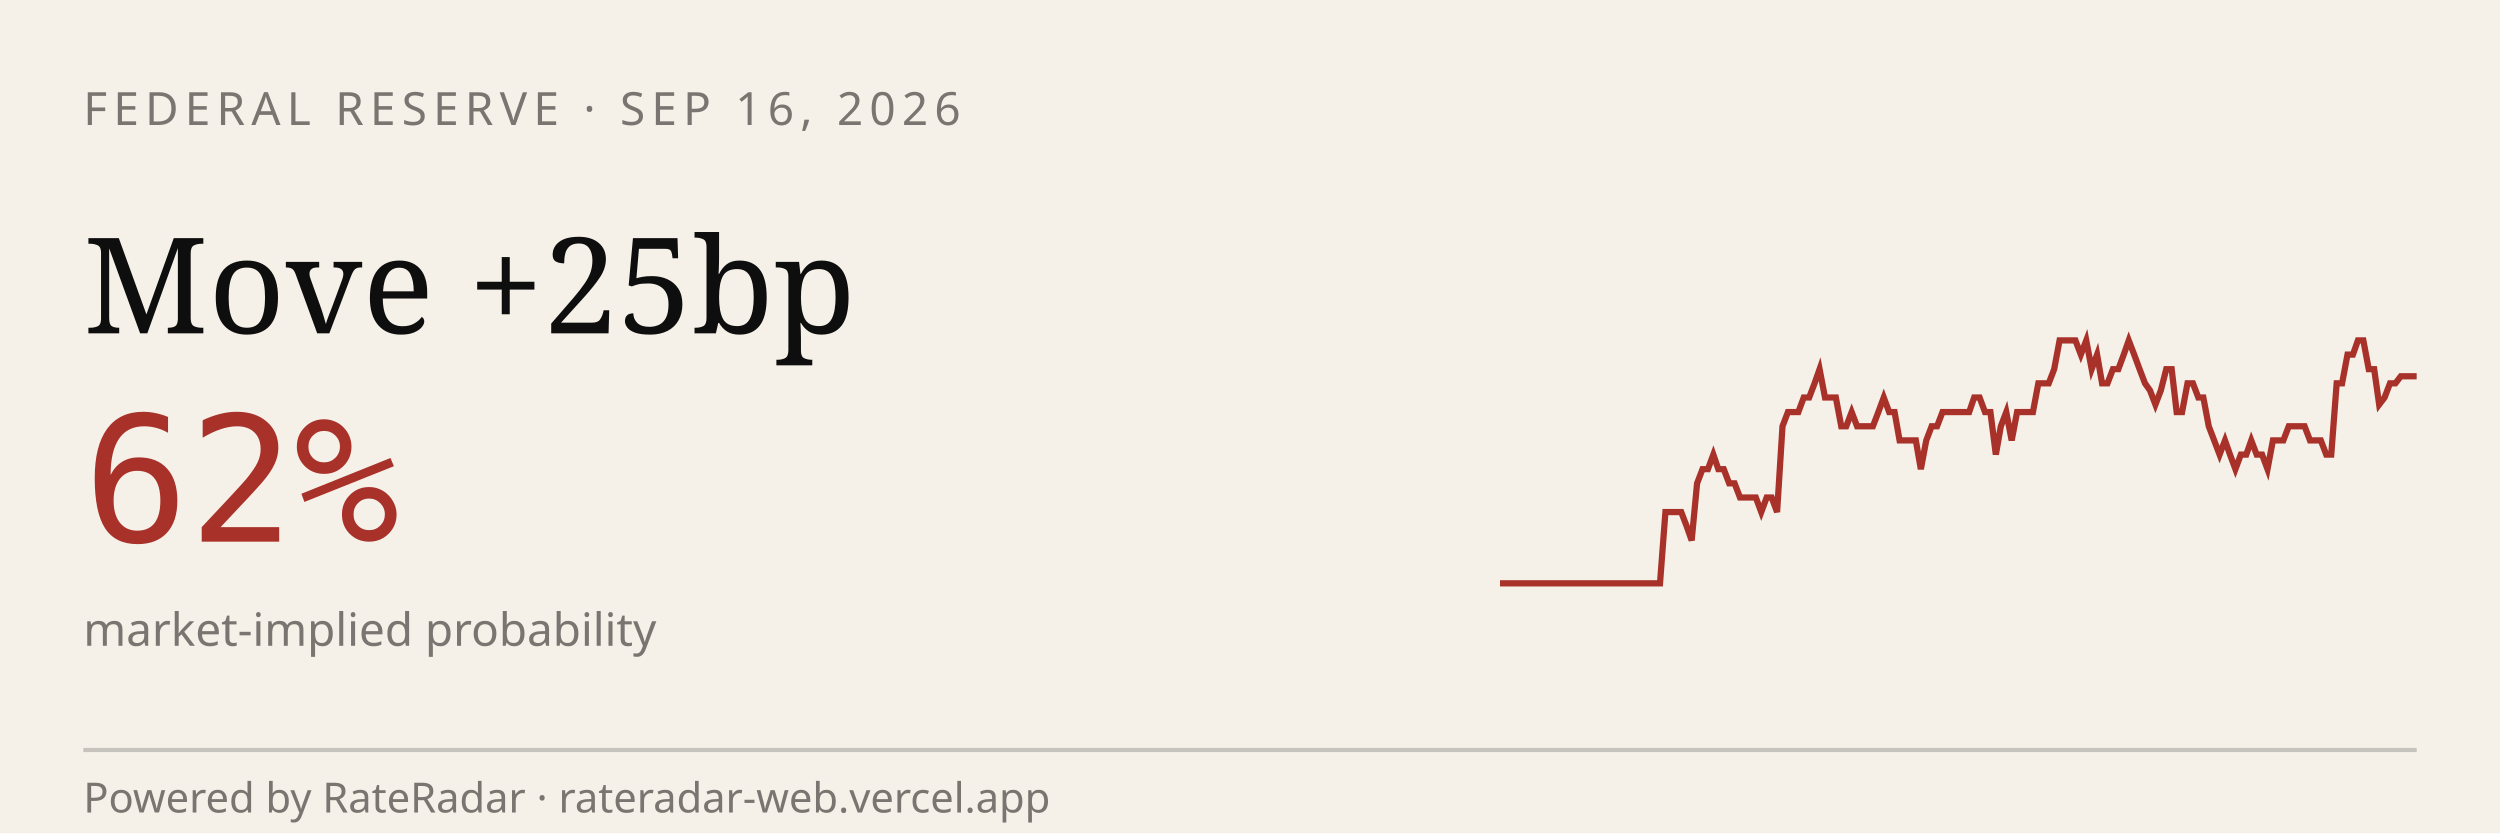
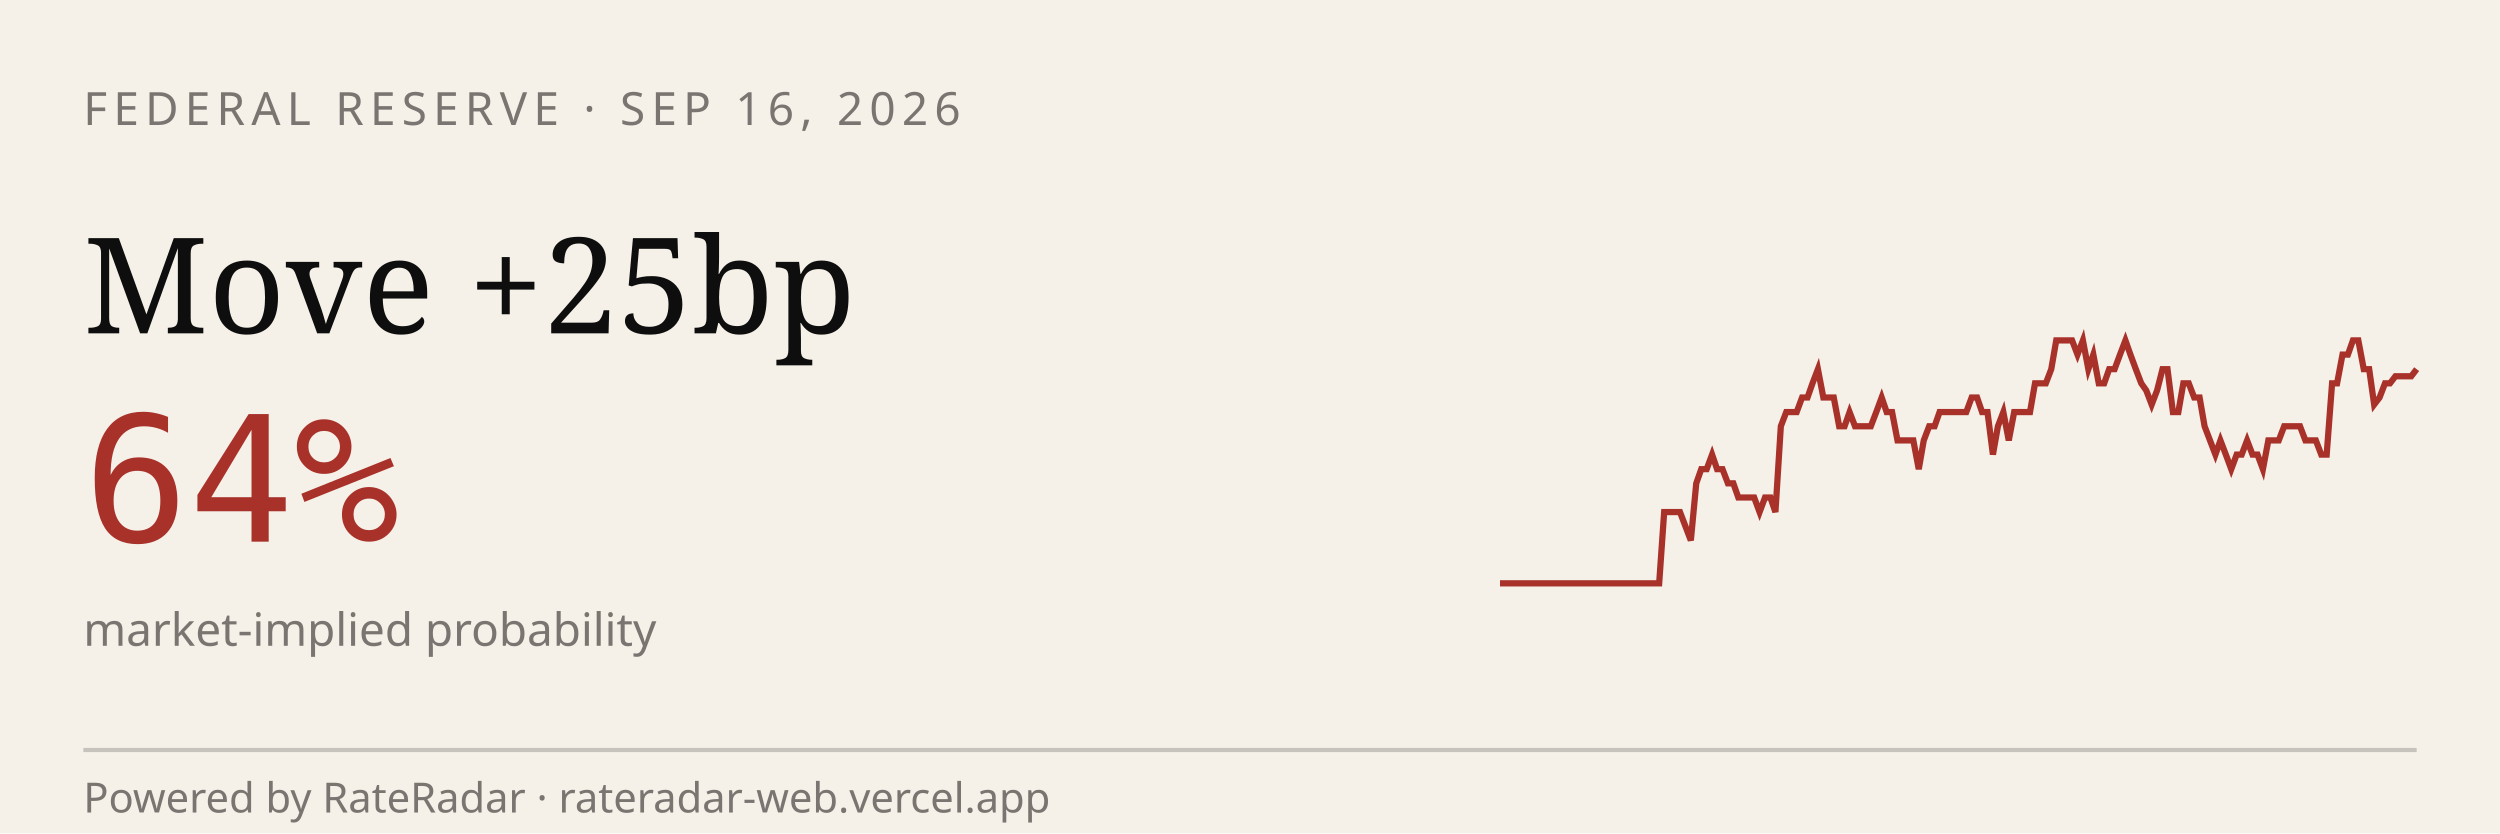
<svg xmlns="http://www.w3.org/2000/svg" viewBox="0 0 600 200" width="600" height="200" role="img" aria-label="RateRadar live odds for FED 2026-09-16">
  <rect width="600" height="200" fill="#F5F1E8" />
  <text x="20" y="30" font-family="sans-serif" font-size="11" letter-spacing="1.5" fill="#7A7570">FEDERAL RESERVE · SEP 16, 2026</text>
  <text x="20" y="80" font-family="Georgia, serif" font-size="32" fill="#0E0E0E">Move +25bp</text>
-   <text x="20" y="130" font-family="monospace" font-size="42" fill="#A8312A">62%</text>
+   <text x="20" y="130" font-family="monospace" font-size="42" fill="#A8312A">64%</text>
  <text x="20" y="155" font-family="sans-serif" font-size="11" fill="#7A7570">market-implied probability</text>
-   <path d="M 360.0,140.0 L 361.3,140.0 L 362.6,140.0 L 363.8,140.0 L 365.1,140.0 L 366.4,140.0 L 367.7,140.0 L 369.0,140.0 L 370.2,140.0 L 371.5,140.0 L 372.8,140.0 L 374.1,140.0 L 375.3,140.0 L 376.6,140.0 L 377.9,140.0 L 379.2,140.0 L 380.5,140.0 L 381.7,140.0 L 383.0,140.0 L 384.3,140.0 L 385.6,140.0 L 386.9,140.0 L 388.1,140.0 L 389.4,140.0 L 390.7,140.0 L 392.0,140.0 L 393.3,140.0 L 394.5,140.0 L 395.8,140.0 L 397.1,140.0 L 398.4,140.0 L 399.7,122.9 L 400.9,122.9 L 402.2,122.9 L 403.5,122.9 L 404.8,126.3 L 406.0,129.7 L 407.3,116.0 L 408.6,112.6 L 409.9,112.6 L 411.2,109.1 L 412.4,112.6 L 413.7,112.6 L 415.0,116.0 L 416.3,116.0 L 417.6,119.4 L 418.8,119.4 L 420.1,119.4 L 421.4,119.4 L 422.7,122.9 L 424.0,119.4 L 425.2,119.4 L 426.5,122.9 L 427.8,102.3 L 429.1,98.9 L 430.3,98.9 L 431.6,98.9 L 432.9,95.4 L 434.2,95.4 L 435.5,92.0 L 436.7,88.6 L 438.0,95.4 L 439.3,95.4 L 440.6,95.4 L 441.9,102.3 L 443.1,102.3 L 444.4,98.9 L 445.7,102.3 L 447.0,102.3 L 448.3,102.3 L 449.5,102.3 L 450.8,98.9 L 452.1,95.4 L 453.4,98.9 L 454.7,98.9 L 455.9,105.7 L 457.2,105.7 L 458.5,105.7 L 459.8,105.7 L 461.0,112.6 L 462.3,105.7 L 463.6,102.3 L 464.9,102.3 L 466.2,98.9 L 467.4,98.9 L 468.7,98.9 L 470.0,98.9 L 471.3,98.9 L 472.6,98.9 L 473.8,95.4 L 475.1,95.4 L 476.4,98.9 L 477.7,98.9 L 479.0,109.1 L 480.2,102.3 L 481.5,98.9 L 482.8,105.7 L 484.1,98.9 L 485.3,98.9 L 486.6,98.9 L 487.9,98.9 L 489.2,92.0 L 490.5,92.0 L 491.7,92.0 L 493.0,88.6 L 494.3,81.7 L 495.6,81.7 L 496.9,81.7 L 498.1,81.7 L 499.4,85.1 L 500.7,81.7 L 502.0,88.6 L 503.3,85.1 L 504.5,92.0 L 505.8,92.0 L 507.1,88.6 L 508.4,88.6 L 509.7,85.1 L 510.9,81.7 L 512.2,85.1 L 513.5,88.6 L 514.8,92.0 L 516.0,93.7 L 517.3,97.1 L 518.6,93.7 L 519.9,88.6 L 521.2,88.6 L 522.4,98.9 L 523.7,98.9 L 525.0,92.0 L 526.3,92.0 L 527.6,95.4 L 528.8,95.4 L 530.1,102.3 L 531.4,105.7 L 532.7,109.1 L 534.0,105.7 L 535.2,109.1 L 536.5,112.6 L 537.8,109.1 L 539.1,109.1 L 540.3,105.7 L 541.6,109.1 L 542.9,109.1 L 544.2,112.6 L 545.5,105.7 L 546.7,105.7 L 548.0,105.7 L 549.3,102.3 L 550.6,102.3 L 551.9,102.3 L 553.1,102.3 L 554.4,105.7 L 555.7,105.7 L 557.0,105.7 L 558.3,109.1 L 559.5,109.1 L 560.8,92.0 L 562.1,92.0 L 563.4,85.1 L 564.7,85.1 L 565.9,81.7 L 567.2,81.7 L 568.5,88.6 L 569.8,88.6 L 571.0,97.1 L 572.3,95.4 L 573.6,92.0 L 574.9,92.0 L 576.2,90.3 L 577.4,90.3 L 578.7,90.3 L 580.0,90.3" stroke="#A8312A" stroke-width="1.5" fill="none" />
+   <path d="M 360.0,140.0 L 361.3,140.0 L 362.5,140.0 L 363.8,140.0 L 365.1,140.0 L 366.4,140.0 L 367.6,140.0 L 368.9,140.0 L 370.2,140.0 L 371.4,140.0 L 372.7,140.0 L 374.0,140.0 L 375.3,140.0 L 376.5,140.0 L 377.8,140.0 L 379.1,140.0 L 380.3,140.0 L 381.6,140.0 L 382.9,140.0 L 384.2,140.0 L 385.4,140.0 L 386.7,140.0 L 388.0,140.0 L 389.2,140.0 L 390.5,140.0 L 391.8,140.0 L 393.1,140.0 L 394.3,140.0 L 395.6,140.0 L 396.9,140.0 L 398.2,140.0 L 399.4,122.9 L 400.7,122.9 L 402.0,122.9 L 403.2,122.9 L 404.5,126.3 L 405.8,129.7 L 407.1,116.0 L 408.3,112.6 L 409.6,112.6 L 410.9,109.1 L 412.1,112.6 L 413.4,112.6 L 414.7,116.0 L 416.0,116.0 L 417.2,119.4 L 418.5,119.4 L 419.8,119.4 L 421.0,119.4 L 422.3,122.9 L 423.6,119.4 L 424.9,119.4 L 426.1,122.9 L 427.4,102.3 L 428.7,98.9 L 429.9,98.9 L 431.2,98.9 L 432.5,95.4 L 433.8,95.4 L 435.0,92.0 L 436.3,88.6 L 437.6,95.4 L 438.8,95.4 L 440.1,95.4 L 441.4,102.3 L 442.7,102.3 L 443.9,98.9 L 445.2,102.3 L 446.5,102.3 L 447.7,102.3 L 449.0,102.3 L 450.3,98.9 L 451.6,95.4 L 452.8,98.9 L 454.1,98.9 L 455.4,105.7 L 456.6,105.7 L 457.9,105.7 L 459.2,105.7 L 460.5,112.6 L 461.7,105.7 L 463.0,102.3 L 464.3,102.3 L 465.5,98.9 L 466.8,98.9 L 468.1,98.9 L 469.4,98.9 L 470.6,98.9 L 471.9,98.9 L 473.2,95.4 L 474.5,95.4 L 475.7,98.9 L 477.0,98.9 L 478.3,109.1 L 479.5,102.3 L 480.8,98.9 L 482.1,105.7 L 483.4,98.9 L 484.6,98.9 L 485.9,98.9 L 487.2,98.9 L 488.4,92.0 L 489.7,92.0 L 491.0,92.0 L 492.3,88.6 L 493.5,81.7 L 494.8,81.7 L 496.1,81.7 L 497.3,81.7 L 498.6,85.1 L 499.9,81.7 L 501.2,88.6 L 502.4,85.1 L 503.7,92.0 L 505.0,92.0 L 506.2,88.6 L 507.5,88.6 L 508.8,85.1 L 510.1,81.7 L 511.3,85.1 L 512.6,88.6 L 513.9,92.0 L 515.1,93.7 L 516.4,97.1 L 517.7,93.7 L 519.0,88.6 L 520.2,88.6 L 521.5,98.9 L 522.8,98.9 L 524.0,92.0 L 525.3,92.0 L 526.6,95.4 L 527.9,95.4 L 529.1,102.3 L 530.4,105.7 L 531.7,109.1 L 532.9,105.7 L 534.2,109.1 L 535.5,112.6 L 536.8,109.1 L 538.0,109.1 L 539.3,105.7 L 540.6,109.1 L 541.8,109.1 L 543.1,112.6 L 544.4,105.7 L 545.7,105.7 L 546.9,105.7 L 548.2,102.3 L 549.5,102.3 L 550.8,102.3 L 552.0,102.3 L 553.3,105.7 L 554.6,105.7 L 555.8,105.7 L 557.1,109.1 L 558.4,109.1 L 559.7,92.0 L 560.9,92.0 L 562.2,85.1 L 563.5,85.1 L 564.7,81.7 L 566.0,81.7 L 567.3,88.6 L 568.6,88.6 L 569.8,97.1 L 571.1,95.4 L 572.4,92.0 L 573.6,92.0 L 574.9,90.3 L 576.2,90.3 L 577.5,90.3 L 578.7,90.3 L 580.0,88.6" stroke="#A8312A" stroke-width="1.5" fill="none" />
  <line x1="20" y1="180" x2="580" y2="180" stroke="#0E0E0E33" />
  <text x="20" y="195" font-family="sans-serif" font-size="10" fill="#7A7570">Powered by RateRadar · rateradar-web.vercel.app</text>
</svg>
